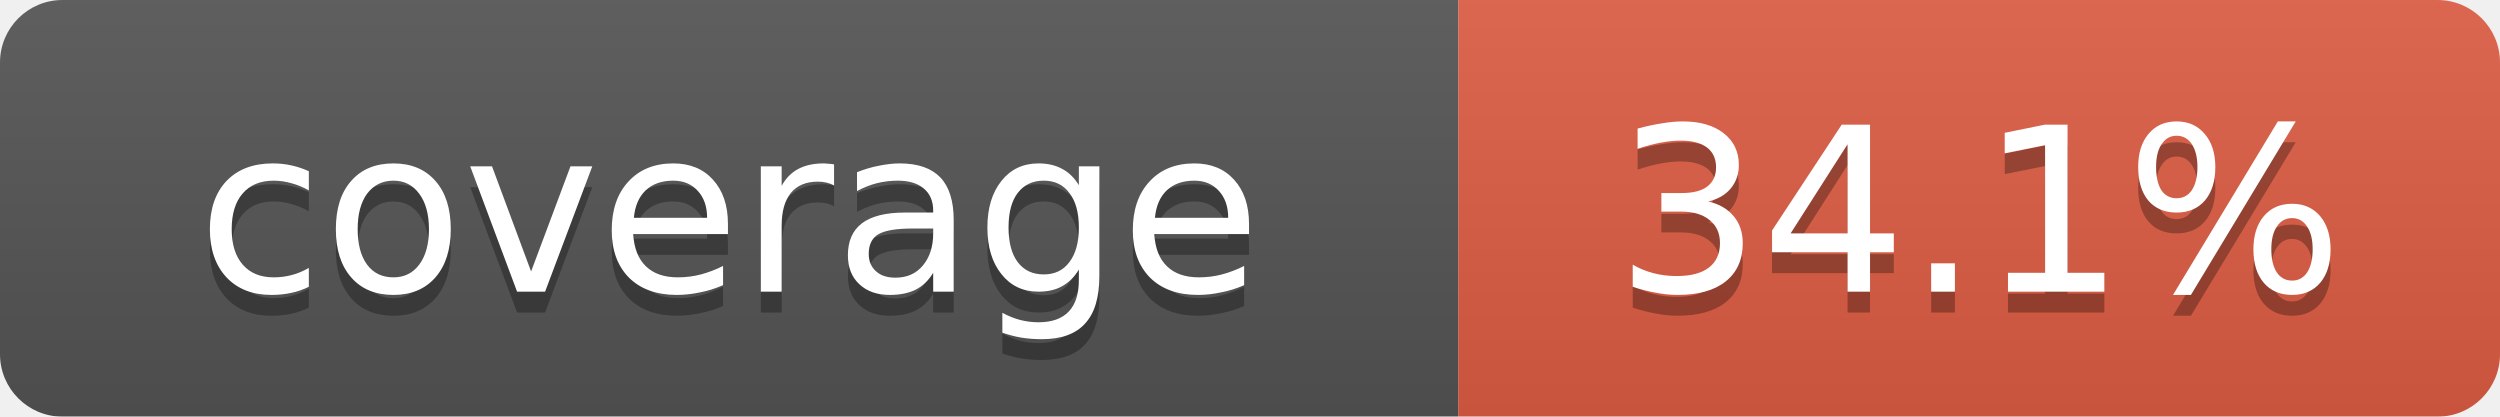
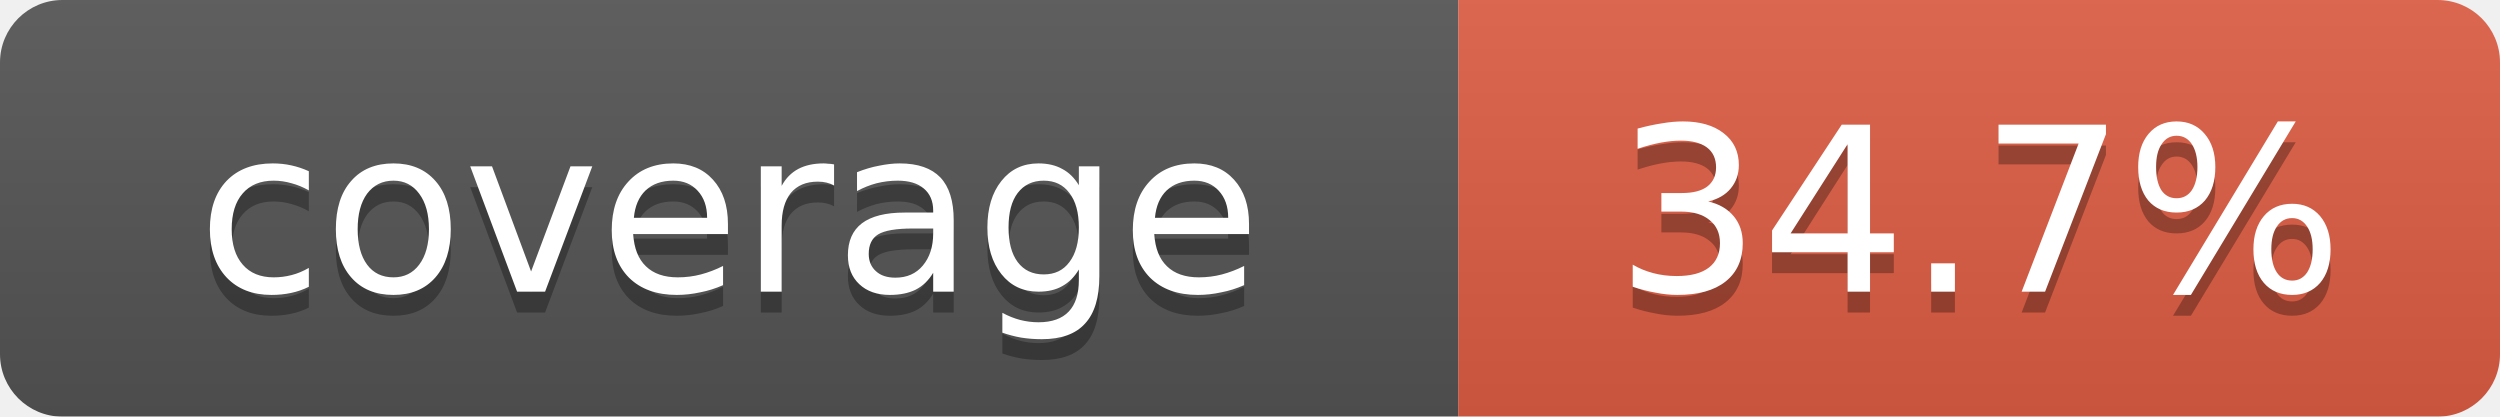
<svg xmlns="http://www.w3.org/2000/svg" width="120" height="20">
  <linearGradient id="b" x2="0" y2="100%">
    <stop offset="0" stop-color="#bbb" stop-opacity=".1" />
    <stop offset="1" stop-opacity=".1" />
  </linearGradient>
  <mask id="a">
    <rect width="120" height="20" rx="3" fill="#fff" />
  </mask>
  <g mask="url(#a)">
    <rect width="70" height="20" fill="#555" />
    <rect x="70" width="50" height="20" fill="#e05d44" />
    <rect width="120" height="20" fill="url(#b)" />
  </g>
  <g fill="#fff" text-anchor="middle" font-family="Verdana,Geneva,DejaVu Sans,sans-serif" font-size="11">
    <text x="35" y="15" fill="#010101" fill-opacity=".3">coverage</text>
    <text x="35" y="14">coverage</text>
-     <text id="percent" x="95" y="15" fill="#010101" fill-opacity=".3">34.1%</text>
-     <text id="percent" x="95" y="14">34.1%</text>
+     <text id="percent" x="95" y="15" fill="#010101" fill-opacity=".3">34.7%</text>
+     <text id="percent" x="95" y="14">34.7%</text>
  </g>
</svg>
